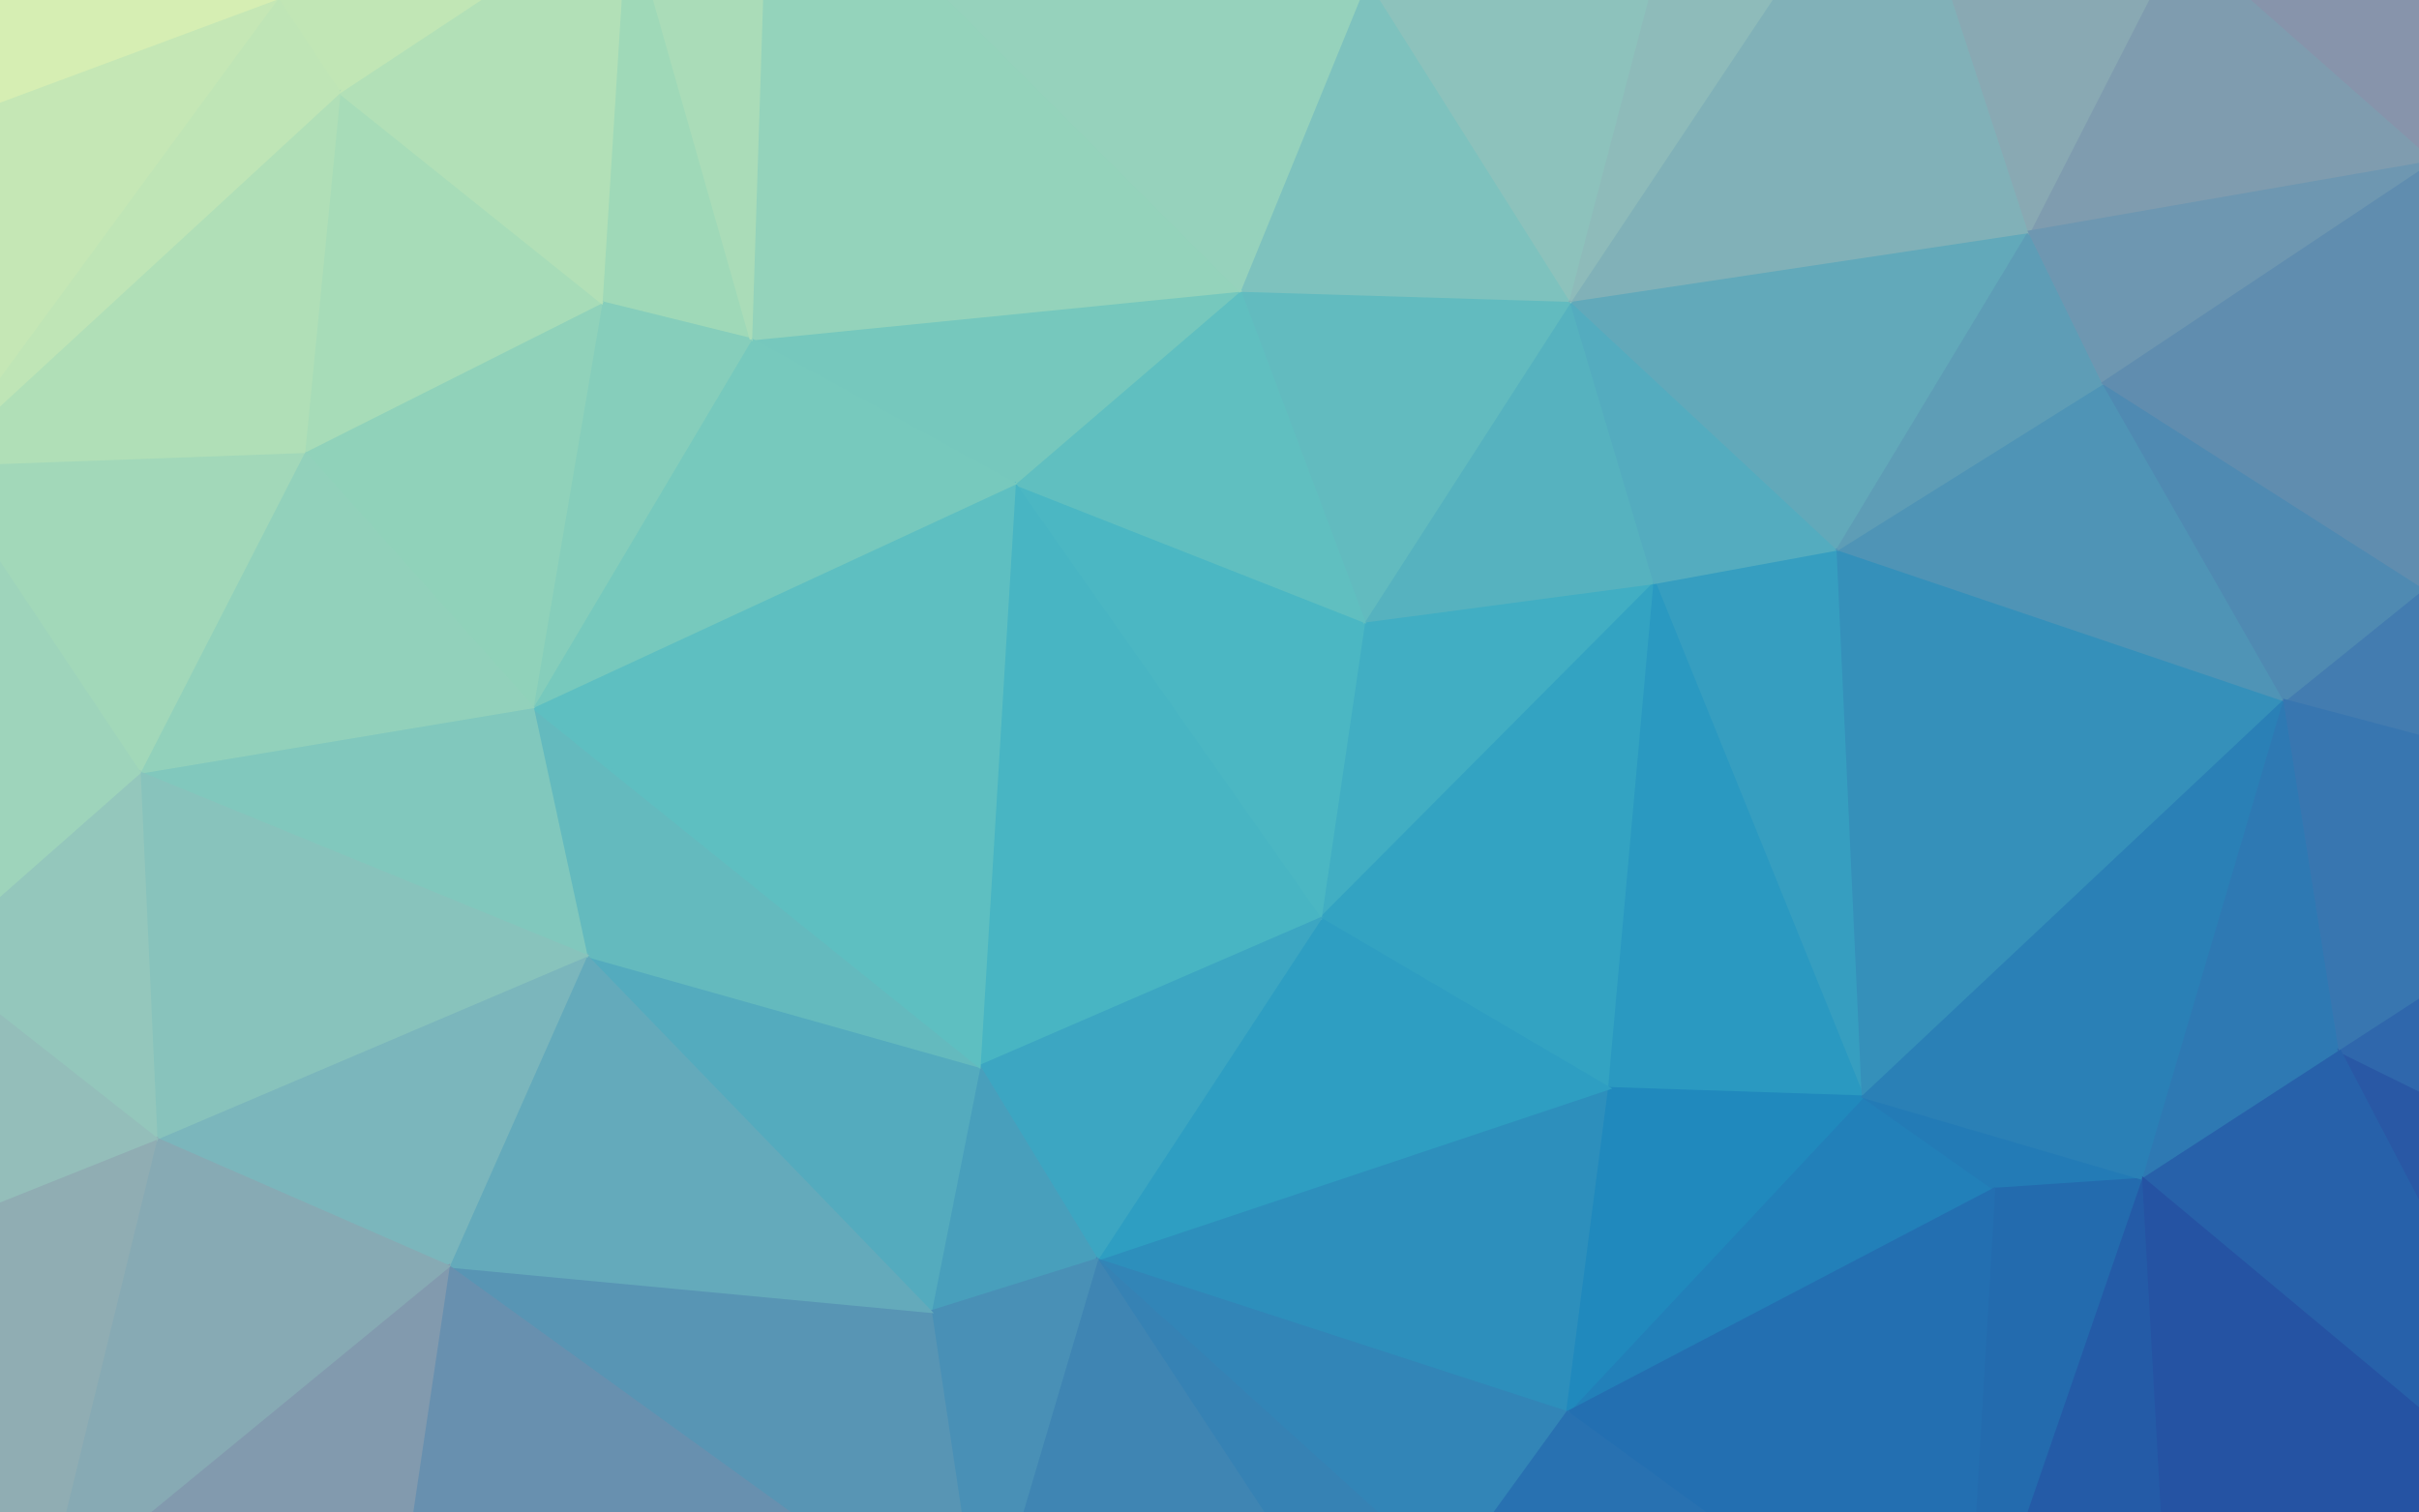
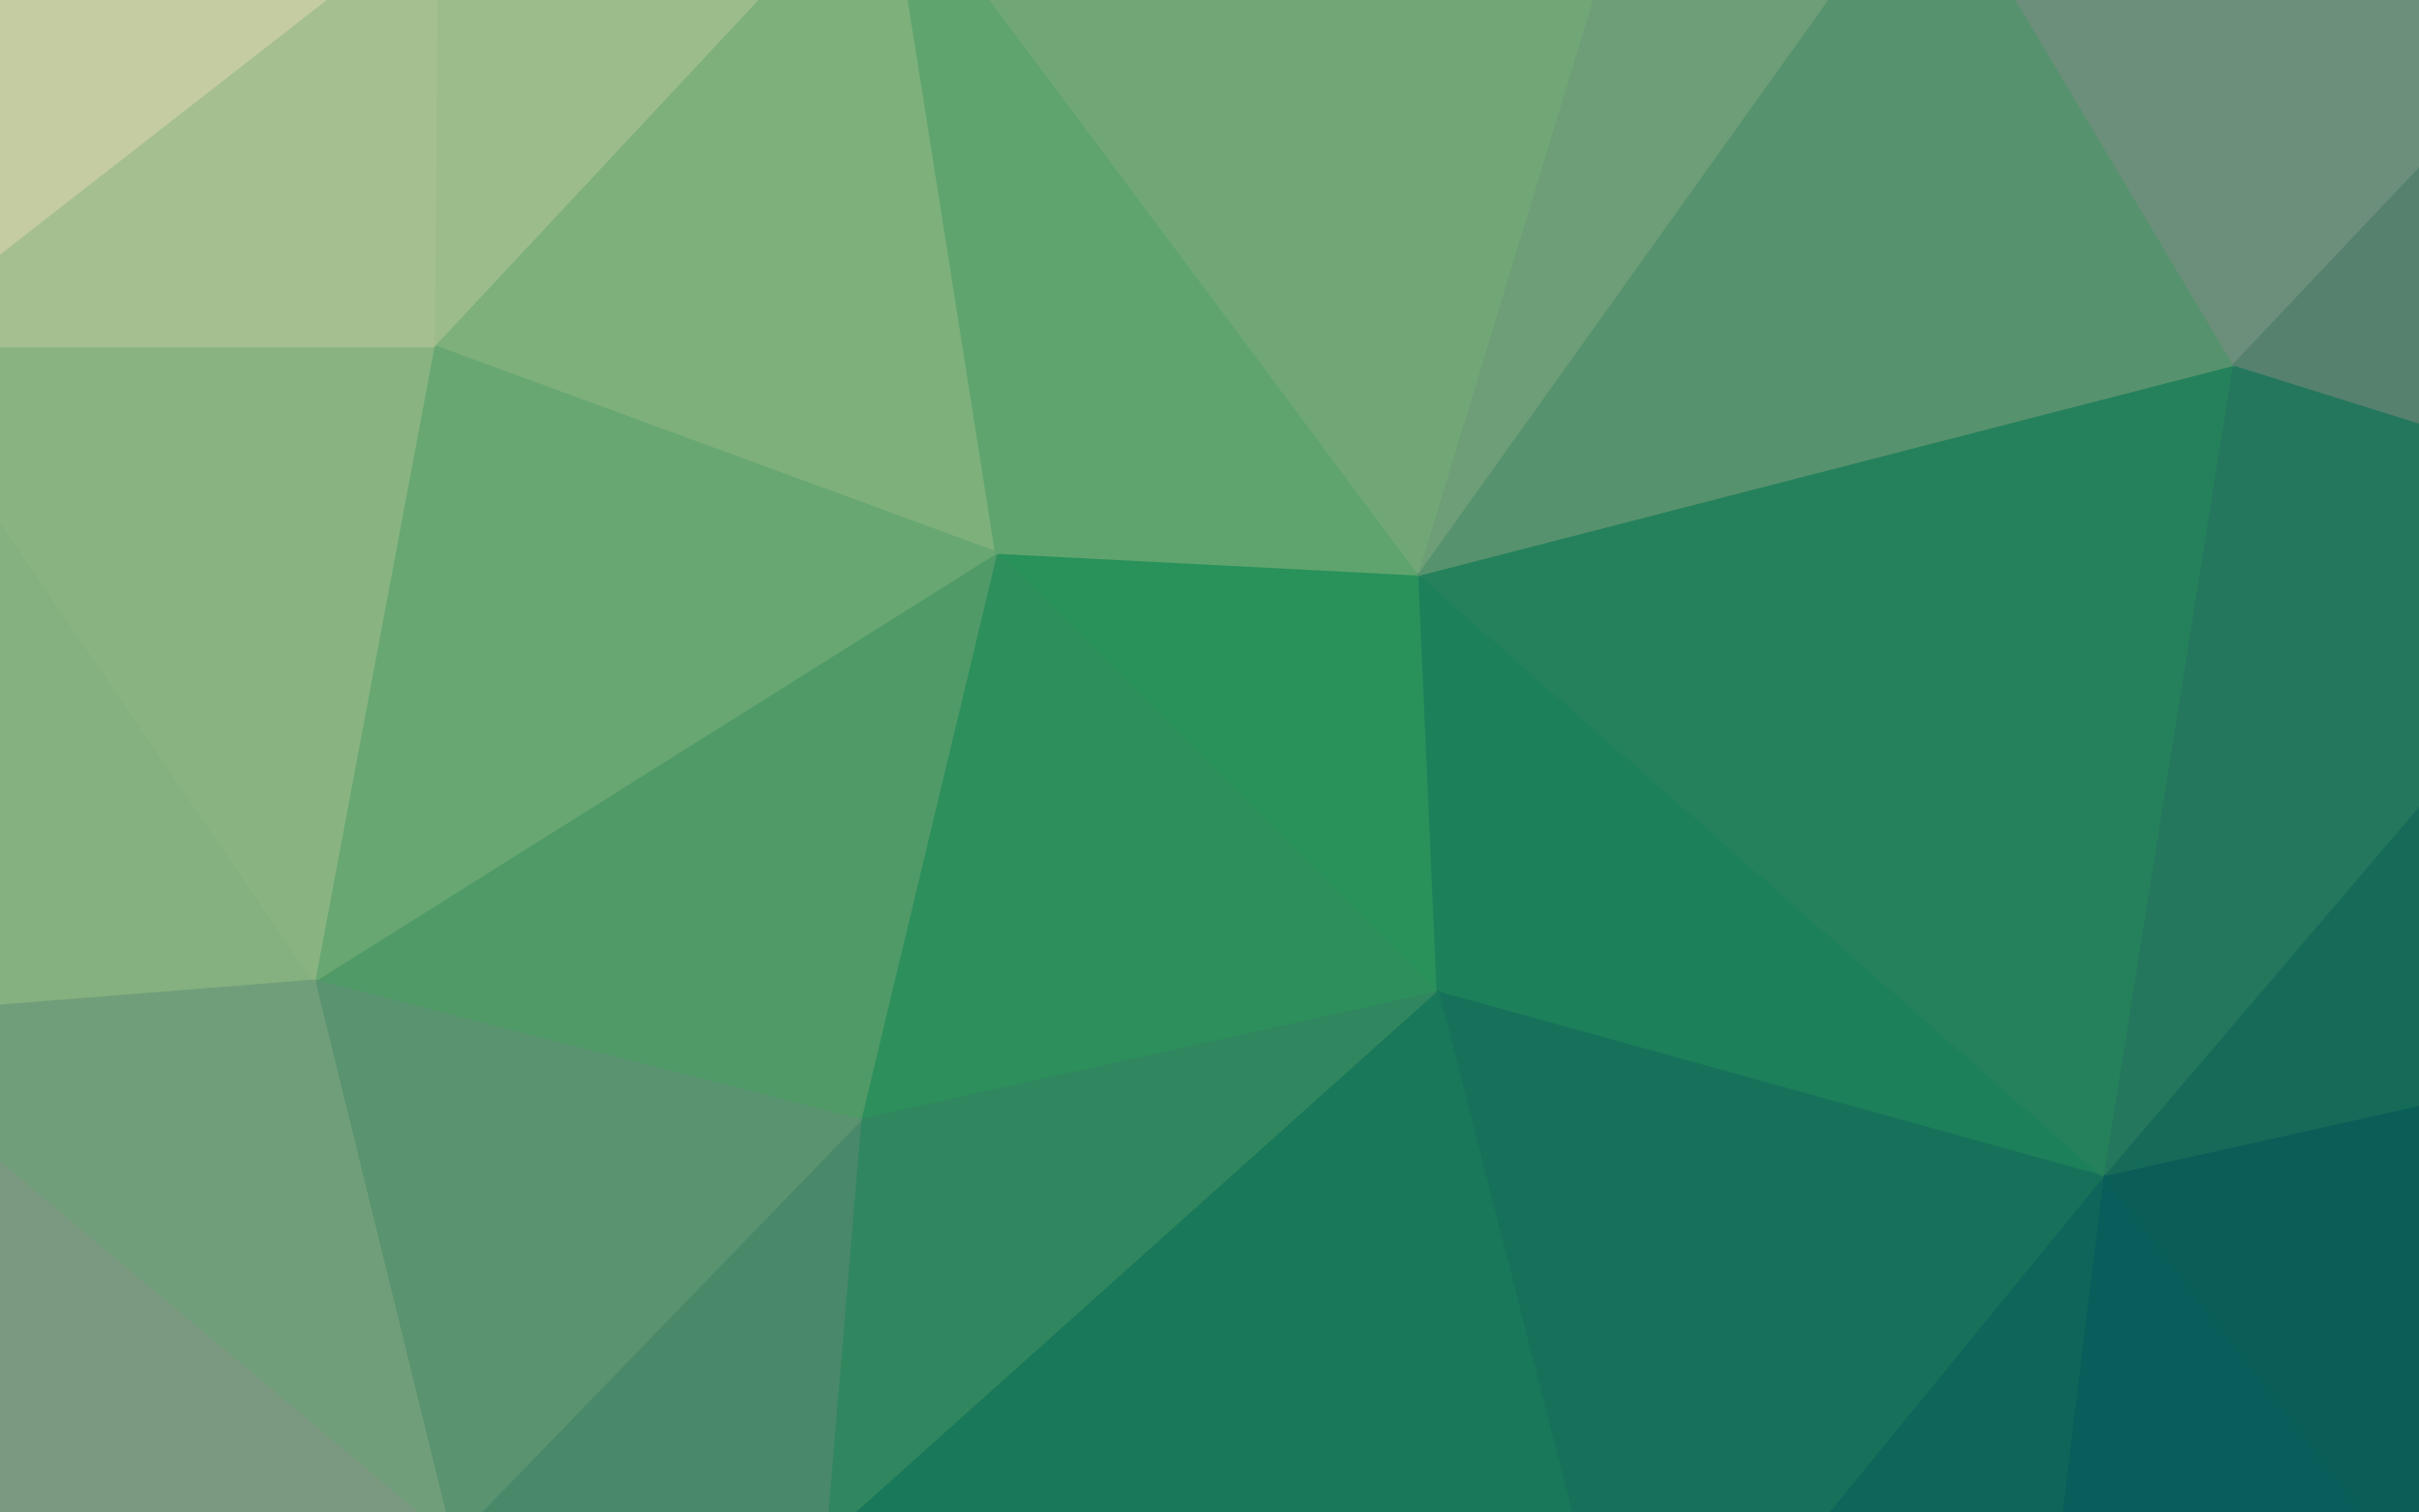
<svg xmlns="http://www.w3.org/2000/svg" width="1440" height="900">
-   <path d="M786,547L985,347L812,370Z" fill="#41aec3" stroke="#41aec3" stroke-width="1.51" />
-   <path d="M786,547L958,648L985,347Z" fill="#33a3c2" stroke="#33a3c2" stroke-width="1.51" />
-   <path d="M1109,653L1094,327L985,347Z" fill="#369ec0" stroke="#369ec0" stroke-width="1.51" />
-   <path d="M985,347L935,179L812,370Z" fill="#56b2bf" stroke="#56b2bf" stroke-width="1.51" />
-   <path d="M958,648L1109,653L985,347Z" fill="#2a99c1" stroke="#2a99c1" stroke-width="1.51" />
-   <path d="M1094,327L935,179L985,347Z" fill="#54acbf" stroke="#54acbf" stroke-width="1.51" />
-   <path d="M812,370L604,288L786,547Z" fill="#4bb7c3" stroke="#4bb7c3" stroke-width="1.51" />
-   <path d="M935,179L738,173L812,370Z" fill="#62bbbf" stroke="#62bbbf" stroke-width="1.51" />
-   <path d="M1109,653L1360,417L1094,327Z" fill="#3590ba" stroke="#3590ba" stroke-width="1.51" />
-   <path d="M933,841L1187,708L1109,653Z" fill="#2280b9" stroke="#2280b9" stroke-width="1.51" />
-   <path d="M738,173L604,288L812,370Z" fill="#60bfc0" stroke="#60bfc0" stroke-width="1.51" />
-   <path d="M653,750L933,841L958,648Z" fill="#2d8fbc" stroke="#2d8fbc" stroke-width="1.51" />
-   <path d="M958,648L933,841L1109,653Z" fill="#2089bd" stroke="#2089bd" stroke-width="1.51" />
-   <path d="M653,750L958,648L786,547Z" fill="#2e9ec2" stroke="#2e9ec2" stroke-width="1.51" />
-   <path d="M604,288L583,635L786,547Z" fill="#48b5c3" stroke="#48b5c3" stroke-width="1.51" />
-   <path d="M583,635L653,750L786,547Z" fill="#3ca6c2" stroke="#3ca6c2" stroke-width="1.51" />
-   <path d="M1094,327L1208,138L935,179Z" fill="#62a9ba" stroke="#62a9ba" stroke-width="1.51" />
-   <path d="M1360,417L1252,228L1094,327Z" fill="#4f94b6" stroke="#4f94b6" stroke-width="1.51" />
-   <path d="M1187,708L1276,702L1109,653Z" fill="#237bb6" stroke="#237bb6" stroke-width="1.51" />
-   <path d="M1169,1013L1276,702L1187,708Z" fill="#236bae" stroke="#236bae" stroke-width="1.51" />
-   <path d="M1252,228L1208,138L1094,327Z" fill="#5e9db6" stroke="#5e9db6" stroke-width="1.51" />
-   <path d="M935,179L814,-13L738,173Z" fill="#7ec2be" stroke="#7ec2be" stroke-width="1.51" />
-   <path d="M1276,702L1360,417L1109,653Z" fill="#2a80b6" stroke="#2a80b6" stroke-width="1.51" />
-   <path d="M1450,96L1298,-38L1208,138Z" fill="#7f9caf" stroke="#7f9caf" stroke-width="1.51" />
-   <path d="M933,841L1169,1013L1187,708Z" fill="#236fb1" stroke="#236fb1" stroke-width="1.51" />
-   <path d="M653,750L862,939L933,841Z" fill="#3285b7" stroke="#3285b7" stroke-width="1.51" />
-   <path d="M653,750L816,998L862,939Z" fill="#3682b4" stroke="#3682b4" stroke-width="1.51" />
-   <path d="M583,635L554,781L653,750Z" fill="#489fbc" stroke="#489fbc" stroke-width="1.51" />
-   <path d="M349,569L554,781L583,635Z" fill="#54abbe" stroke="#54abbe" stroke-width="1.51" />
-   <path d="M1017,-133L814,-13L935,179Z" fill="#8dc2bc" stroke="#8dc2bc" stroke-width="1.51" />
-   <path d="M738,173L447,202L604,288Z" fill="#76c8bd" stroke="#76c8bd" stroke-width="1.51" />
-   <path d="M1276,702L1393,626L1360,417Z" fill="#2e79b3" stroke="#2e79b3" stroke-width="1.51" />
-   <path d="M862,939L1169,1013L933,841Z" fill="#2871b1" stroke="#2871b1" stroke-width="1.51" />
-   <path d="M584,983L816,998L653,750Z" fill="#3f85b3" stroke="#3f85b3" stroke-width="1.51" />
-   <path d="M317,421L349,569L583,635Z" fill="#64babe" stroke="#64babe" stroke-width="1.51" />
-   <path d="M457,-108L447,202L738,173Z" fill="#94d3bb" stroke="#94d3bb" stroke-width="1.51" />
-   <path d="M1612,484L1443,350L1360,417Z" fill="#437cb0" stroke="#437cb0" stroke-width="1.51" />
-   <path d="M1360,417L1443,350L1252,228Z" fill="#4f8ab2" stroke="#4f8ab2" stroke-width="1.51" />
-   <path d="M317,421L583,635L604,288Z" fill="#5ebfc1" stroke="#5ebfc1" stroke-width="1.51" />
-   <path d="M939,1230L1169,1013L862,939Z" fill="#2c63aa" stroke="#2c63aa" stroke-width="1.51" />
-   <path d="M1554,934L1604,730L1393,626Z" fill="#2958a5" stroke="#2958a5" stroke-width="1.51" />
-   <path d="M447,202L317,421L604,288Z" fill="#77c9bd" stroke="#77c9bd" stroke-width="1.51" />
-   <path d="M554,781L584,983L653,750Z" fill="#4990b6" stroke="#4990b6" stroke-width="1.51" />
-   <path d="M267,754L584,983L554,781Z" fill="#5895b4" stroke="#5895b4" stroke-width="1.51" />
-   <path d="M1127,-109L935,179L1208,138Z" fill="#81b1b8" stroke="#81b1b8" stroke-width="1.51" />
-   <path d="M1127,-109L1017,-133L935,179Z" fill="#8ebbba" stroke="#8ebbba" stroke-width="1.51" />
-   <path d="M373,-58L358,180L447,202Z" fill="#9fd9b8" stroke="#9fd9b8" stroke-width="1.51" />
-   <path d="M1298,-38L1127,-109L1208,138Z" fill="#89a9b3" stroke="#89a9b3" stroke-width="1.51" />
-   <path d="M457,-108L738,173L814,-13Z" fill="#96d2bc" stroke="#96d2bc" stroke-width="1.51" />
-   <path d="M447,202L358,180L317,421Z" fill="#86cebb" stroke="#86cebb" stroke-width="1.51" />
-   <path d="M1450,96L1208,138L1252,228Z" fill="#6e97b1" stroke="#6e97b1" stroke-width="1.51" />
-   <path d="M1443,350L1450,96L1252,228Z" fill="#608daf" stroke="#608daf" stroke-width="1.51" />
-   <path d="M584,983L630,1082L816,998Z" fill="#4379ae" stroke="#4379ae" stroke-width="1.51" />
-   <path d="M816,998L939,1230L862,939Z" fill="#356bac" stroke="#356bac" stroke-width="1.51" />
-   <path d="M580,1074L630,1082L584,983Z" fill="#4d7aac" stroke="#4d7aac" stroke-width="1.51" />
-   <path d="M1169,1013L1295,1042L1276,702Z" fill="#245ba7" stroke="#245ba7" stroke-width="1.51" />
-   <path d="M1360,1120L1295,1042L1120,1244Z" fill="#214794" stroke="#214794" stroke-width="1.51" />
-   <path d="M225,1037L580,1074L584,983Z" fill="#5b80ab" stroke="#5b80ab" stroke-width="1.51" />
-   <path d="M1393,626L1612,484L1360,417Z" fill="#3876b0" stroke="#3876b0" stroke-width="1.51" />
-   <path d="M1443,350L1663,226L1450,96Z" fill="#6283aa" stroke="#6283aa" stroke-width="1.51" />
-   <path d="M1604,730L1612,484L1393,626Z" fill="#2f67ac" stroke="#2f67ac" stroke-width="1.51" />
-   <path d="M349,569L267,754L554,781Z" fill="#64aabb" stroke="#64aabb" stroke-width="1.51" />
-   <path d="M93,678L267,754L349,569Z" fill="#7bb6bc" stroke="#7bb6bc" stroke-width="1.51" />
-   <path d="M885,-301L737,-219L1017,-133Z" fill="#a3ccc0" stroke="#a3ccc0" stroke-width="1.51" />
-   <path d="M1017,-133L737,-219L814,-13Z" fill="#9dccbb" stroke="#9dccbb" stroke-width="1.51" />
-   <path d="M1554,934L1393,626L1276,702Z" fill="#2761aa" stroke="#2761aa" stroke-width="1.51" />
-   <path d="M737,-219L457,-108L814,-13Z" fill="#a4d7bb" stroke="#a4d7bb" stroke-width="1.51" />
-   <path d="M898,1280L816,998L630,1082Z" fill="#366ca3" stroke="#366ca3" stroke-width="1.51" />
-   <path d="M898,1280L939,1230L816,998Z" fill="#2c629b" stroke="#2c629b" stroke-width="1.51" />
-   <path d="M457,-108L373,-58L447,202Z" fill="#aadcb8" stroke="#aadcb8" stroke-width="1.51" />
-   <path d="M358,180L181,269L317,421Z" fill="#90d2ba" stroke="#90d2ba" stroke-width="1.51" />
-   <path d="M317,421L83,460L349,569Z" fill="#81c8bd" stroke="#81c8bd" stroke-width="1.51" />
-   <path d="M202,55L181,269L358,180Z" fill="#a7dcb8" stroke="#a7dcb8" stroke-width="1.51" />
-   <path d="M737,-219L504,-273L457,-108Z" fill="#b2debc" stroke="#b2debc" stroke-width="1.51" />
-   <path d="M1204,-286L885,-301L1017,-133Z" fill="#9fc1c0" stroke="#9fc1c0" stroke-width="1.51" />
-   <path d="M1204,-286L1017,-133L1127,-109Z" fill="#9cb7b7" stroke="#9cb7b7" stroke-width="1.51" />
-   <path d="M1295,1042L1554,934L1276,702Z" fill="#2553a3" stroke="#2553a3" stroke-width="1.51" />
-   <path d="M1120,1244L1295,1042L1169,1013Z" fill="#254f9c" stroke="#254f9c" stroke-width="1.51" />
-   <path d="M1360,1120L1554,934L1295,1042Z" fill="#26449b" stroke="#26449b" stroke-width="1.51" />
-   <path d="M1612,484L1663,226L1443,350Z" fill="#4e78aa" stroke="#4e78aa" stroke-width="1.51" />
-   <path d="M1232,-308L1204,-286L1298,-38Z" fill="#9aacb5" stroke="#9aacb5" stroke-width="1.51" />
-   <path d="M1763,389L1663,226L1612,484Z" fill="#46719e" stroke="#46719e" stroke-width="1.51" />
-   <path d="M939,1230L1120,1244L1169,1013Z" fill="#225598" stroke="#225598" stroke-width="1.51" />
-   <path d="M939,1230L1094,1417L1120,1244Z" fill="#1a5089" stroke="#1a5089" stroke-width="1.51" />
-   <path d="M791,1453L898,1280L630,1082Z" fill="#2a628c" stroke="#2a628c" stroke-width="1.51" />
-   <path d="M1298,-38L1204,-286L1127,-109Z" fill="#98aeb2" stroke="#98aeb2" stroke-width="1.51" />
-   <path d="M1594,-23L1298,-38L1450,96Z" fill="#8794ab" stroke="#8794ab" stroke-width="1.51" />
-   <path d="M373,-58L202,55L358,180Z" fill="#b2e0b7" stroke="#b2e0b7" stroke-width="1.51" />
-   <path d="M181,269L83,460L317,421Z" fill="#92d1bb" stroke="#92d1bb" stroke-width="1.51" />
-   <path d="M-39,277L83,460L181,269Z" fill="#a2d8b9" stroke="#a2d8b9" stroke-width="1.51" />
-   <path d="M1663,226L1594,-23L1450,96Z" fill="#7986a7" stroke="#7986a7" stroke-width="1.51" />
-   <path d="M1204,-286L1232,-308L885,-301Z" fill="#a0bbc3" stroke="#a0bbc3" stroke-width="1.51" />
-   <path d="M1642,-214L1232,-308L1298,-38Z" fill="#989eae" stroke="#989eae" stroke-width="1.51" />
-   <path d="M267,754L225,1037L584,983Z" fill="#6890af" stroke="#6890af" stroke-width="1.51" />
-   <path d="M83,460L93,678L349,569Z" fill="#88c3bc" stroke="#88c3bc" stroke-width="1.51" />
-   <path d="M1773,540L1763,389L1612,484Z" fill="#336a9b" stroke="#336a9b" stroke-width="1.51" />
-   <path d="M1554,934L1673,850L1604,730Z" fill="#24499a" stroke="#24499a" stroke-width="1.51" />
-   <path d="M1678,1072L1673,850L1554,934Z" fill="#223c91" stroke="#223c91" stroke-width="1.51" />
-   <path d="M1773,540L1612,484L1604,730Z" fill="#2d639f" stroke="#2d639f" stroke-width="1.51" />
-   <path d="M1663,226L1758,-35L1594,-23Z" fill="#79839b" stroke="#79839b" stroke-width="1.51" />
-   <path d="M885,-301L504,-273L737,-219Z" fill="#aad9c5" stroke="#aad9c5" stroke-width="1.51" />
-   <path d="M457,-108L278,-317L373,-58Z" fill="#c2e6b5" stroke="#c2e6b5" stroke-width="1.51" />
-   <path d="M373,-58L165,-1L202,55Z" fill="#c1e6b5" stroke="#c1e6b5" stroke-width="1.51" />
-   <path d="M1910,772L1773,540L1604,730Z" fill="#1f5592" stroke="#1f5592" stroke-width="1.51" />
-   <path d="M125,-226L165,-1L373,-58Z" fill="#cdebb4" stroke="#cdebb4" stroke-width="1.51" />
-   <path d="M202,55L-39,277L181,269Z" fill="#b0dfb7" stroke="#b0dfb7" stroke-width="1.51" />
-   <path d="M580,1074L397,1314L630,1082Z" fill="#4c739b" stroke="#4c739b" stroke-width="1.51" />
-   <path d="M26,952L225,1037L267,754Z" fill="#829aae" stroke="#829aae" stroke-width="1.51" />
-   <path d="M1360,1120L1519,1163L1554,934Z" fill="#253a95" stroke="#253a95" stroke-width="1.51" />
-   <path d="M1120,1244L1260,1315L1360,1120Z" fill="#1a4287" stroke="#1a4287" stroke-width="1.51" />
-   <path d="M1094,1417L1260,1315L1120,1244Z" fill="#194784" stroke="#194784" stroke-width="1.51" />
-   <path d="M1476,1388L1519,1163L1360,1120Z" fill="#1a337f" stroke="#1a337f" stroke-width="1.51" />
-   <path d="M1260,1315L1476,1388L1360,1120Z" fill="#17377c" stroke="#17377c" stroke-width="1.51" />
-   <path d="M898,1280L1094,1417L939,1230Z" fill="#1d568a" stroke="#1d568a" stroke-width="1.51" />
-   <path d="M791,1453L1094,1417L898,1280Z" fill="#21598b" stroke="#21598b" stroke-width="1.51" />
-   <path d="M93,678L26,952L267,754Z" fill="#87aab4" stroke="#87aab4" stroke-width="1.51" />
-   <path d="M83,460L-43,571L93,678Z" fill="#94c7bc" stroke="#94c7bc" stroke-width="1.51" />
-   <path d="M-39,277L-43,571L83,460Z" fill="#9ed4bb" stroke="#9ed4bb" stroke-width="1.51" />
-   <path d="M1519,1163L1678,1072L1554,934Z" fill="#243392" stroke="#243392" stroke-width="1.51" />
-   <path d="M1673,850L1910,772L1604,730Z" fill="#1f4a90" stroke="#1f4a90" stroke-width="1.51" />
-   <path d="M1834,1347L1678,1072L1519,1163Z" fill="#162774" stroke="#162774" stroke-width="1.51" />
-   <path d="M165,-1L-39,277L202,55Z" fill="#bfe5b6" stroke="#bfe5b6" stroke-width="1.51" />
-   <path d="M225,1037L397,1314L580,1074Z" fill="#5c7a9c" stroke="#5c7a9c" stroke-width="1.51" />
-   <path d="M442,1412L791,1453L630,1082Z" fill="#3a698b" stroke="#3a698b" stroke-width="1.51" />
-   <path d="M1594,-23L1642,-214L1298,-38Z" fill="#9192a8" stroke="#9192a8" stroke-width="1.51" />
-   <path d="M1966,226L1758,-35L1663,226Z" fill="#63788e" stroke="#63788e" stroke-width="1.51" />
-   <path d="M1966,226L1663,226L1763,389Z" fill="#4a708f" stroke="#4a708f" stroke-width="1.51" />
-   <path d="M1758,-35L1642,-214L1594,-23Z" fill="#89899b" stroke="#89899b" stroke-width="1.51" />
-   <path d="M1678,1072L1750,1031L1673,850Z" fill="#1f3689" stroke="#1f3689" stroke-width="1.51" />
-   <path d="M1945,1161L1750,1031L1678,1072Z" fill="#182977" stroke="#182977" stroke-width="1.51" />
-   <path d="M-92,752L26,952L93,678Z" fill="#90adb3" stroke="#90adb3" stroke-width="1.51" />
-   <path d="M225,1037L226,1257L397,1314Z" fill="#677b92" stroke="#677b92" stroke-width="1.51" />
-   <path d="M165,-1L-147,115L-39,277Z" fill="#c5e7b5" stroke="#c5e7b5" stroke-width="1.51" />
-   <path d="M504,-273L278,-317L457,-108Z" fill="#c0e5bd" stroke="#c0e5bd" stroke-width="1.51" />
-   <path d="M885,-301L278,-317L504,-273Z" fill="#b7e0c5" stroke="#b7e0c5" stroke-width="1.51" />
-   <path d="M1617,-339L278,-317L885,-301Z" fill="#a5cbc9" stroke="#a5cbc9" stroke-width="1.51" />
-   <path d="M1750,1031L1910,772L1673,850Z" fill="#1b3d85" stroke="#1b3d85" stroke-width="1.51" />
-   <path d="M1773,540L1976,495L1763,389Z" fill="#2c638d" stroke="#2c638d" stroke-width="1.51" />
-   <path d="M397,1314L442,1412L630,1082Z" fill="#476d8a" stroke="#476d8a" stroke-width="1.51" />
-   <path d="M7,1174L226,1257L225,1037Z" fill="#7b8398" stroke="#7b8398" stroke-width="1.51" />
-   <path d="M-248,511L-92,752L-43,571Z" fill="#9fc7bb" stroke="#9fc7bb" stroke-width="1.51" />
-   <path d="M-43,571L-92,752L93,678Z" fill="#94beba" stroke="#94beba" stroke-width="1.51" />
-   <path d="M226,1257L442,1412L397,1314Z" fill="#587388" stroke="#587388" stroke-width="1.51" />
-   <path d="M278,-317L125,-226L373,-58Z" fill="#d0ecb8" stroke="#d0ecb8" stroke-width="1.51" />
-   <path d="M1910,772L1976,495L1773,540Z" fill="#20588b" stroke="#20588b" stroke-width="1.51" />
-   <path d="M-266,943L-4,1025L26,952Z" fill="#9599aa" stroke="#9599aa" stroke-width="1.51" />
-   <path d="M26,952L-4,1025L225,1037Z" fill="#8992a9" stroke="#8992a9" stroke-width="1.51" />
-   <path d="M1094,1417L1476,1388L1260,1315Z" fill="#163d7f" stroke="#163d7f" stroke-width="1.51" />
-   <path d="M1881,1471L1476,1388L1094,1417Z" fill="#172e78" stroke="#172e78" stroke-width="1.51" />
-   <path d="M1909,-302L1617,-339L1642,-214Z" fill="#8f899e" stroke="#8f899e" stroke-width="1.51" />
-   <path d="M1642,-214L1617,-339L1232,-308Z" fill="#9b97b3" stroke="#9b97b3" stroke-width="1.51" />
-   <path d="M1232,-308L1617,-339L885,-301Z" fill="#9eadbf" stroke="#9eadbf" stroke-width="1.51" />
-   <path d="M1758,-35L1909,-302L1642,-214Z" fill="#898690" stroke="#898690" stroke-width="1.51" />
-   <path d="M2025,448L1966,226L1763,389Z" fill="#3d6a8b" stroke="#3d6a8b" stroke-width="1.51" />
-   <path d="M1966,226L1872,-41L1758,-35Z" fill="#6f7b87" stroke="#6f7b87" stroke-width="1.51" />
-   <path d="M1976,495L2025,448L1763,389Z" fill="#2f668d" stroke="#2f668d" stroke-width="1.51" />
-   <path d="M1910,772L2025,448L1976,495Z" fill="#235b8c" stroke="#235b8c" stroke-width="1.51" />
-   <path d="M-4,1025L7,1174L225,1037Z" fill="#888aa4" stroke="#888aa4" stroke-width="1.51" />
-   <path d="M226,1257L23,1461L442,1412Z" fill="#687887" stroke="#687887" stroke-width="1.51" />
-   <path d="M-266,943L-30,1074L-4,1025Z" fill="#9695a8" stroke="#9695a8" stroke-width="1.51" />
-   <path d="M-39,277L-240,342L-43,571Z" fill="#aad9ba" stroke="#aad9ba" stroke-width="1.51" />
-   <path d="M-120,-40L-147,115L165,-1Z" fill="#d6eeb3" stroke="#d6eeb3" stroke-width="1.51" />
-   <path d="M-30,1074L7,1174L-4,1025Z" fill="#8d8ca2" stroke="#8d8ca2" stroke-width="1.51" />
-   <path d="M125,-226L-120,-40L165,-1Z" fill="#daf0b3" stroke="#daf0b3" stroke-width="1.51" />
-   <path d="M-253,97L-240,342L-147,115Z" fill="#c6e7bc" stroke="#c6e7bc" stroke-width="1.51" />
-   <path d="M-147,115L-240,342L-39,277Z" fill="#bae2b8" stroke="#bae2b8" stroke-width="1.51" />
-   <path d="M-92,752L-266,943L26,952Z" fill="#97a4ae" stroke="#97a4ae" stroke-width="1.51" />
-   <path d="M-240,342L-248,511L-43,571Z" fill="#a6d4c0" stroke="#a6d4c0" stroke-width="1.51" />
-   <path d="M-30,1074L-167,1324L7,1174Z" fill="#868592" stroke="#868592" stroke-width="1.51" />
-   <path d="M1910,772L1994,924L2025,448Z" fill="#1a4d87" stroke="#1a4d87" stroke-width="1.51" />
-   <path d="M1750,1031L1994,924L1910,772Z" fill="#17387d" stroke="#17387d" stroke-width="1.51" />
-   <path d="M1945,1161L1994,924L1750,1031Z" fill="#172b76" stroke="#172b76" stroke-width="1.51" />
-   <path d="M-248,511L-222,783L-92,752Z" fill="#9ec0bd" stroke="#9ec0bd" stroke-width="1.51" />
-   <path d="M-240,342L-293,32L-248,511Z" fill="#b9e1c1" stroke="#b9e1c1" stroke-width="1.51" />
-   <path d="M-120,-40L-253,97L-147,115Z" fill="#d9f0b7" stroke="#d9f0b7" stroke-width="1.51" />
-   <path d="M1834,1347L1945,1161L1678,1072Z" fill="#0f2265" stroke="#0f2265" stroke-width="1.51" />
-   <path d="M1966,226L1909,-302L1872,-41Z" fill="#787e87" stroke="#787e87" stroke-width="1.51" />
-   <path d="M1872,-41L1909,-302L1758,-35Z" fill="#7f8086" stroke="#7f8086" stroke-width="1.51" />
-   <path d="M2025,448L1909,-302L1966,226Z" fill="#637688" stroke="#637688" stroke-width="1.51" />
-   <path d="M1476,1388L1834,1347L1519,1163Z" fill="#142671" stroke="#142671" stroke-width="1.51" />
-   <path d="M-248,511L-266,943L-222,783Z" fill="#9eb8bd" stroke="#9eb8bd" stroke-width="1.51" />
-   <path d="M-222,783L-266,943L-92,752Z" fill="#9bacb6" stroke="#9bacb6" stroke-width="1.51" />
-   <path d="M-299,1176L-266,943L-384,1387Z" fill="#918ba1" stroke="#918ba1" stroke-width="1.51" />
-   <path d="M-253,97L-293,32L-240,342Z" fill="#cceabf" stroke="#cceabf" stroke-width="1.51" />
-   <path d="M-120,-40L-293,32L-253,97Z" fill="#def2b9" stroke="#def2b9" stroke-width="1.51" />
-   <path d="M-272,-254L-293,32L-120,-40Z" fill="#eaf7b9" stroke="#eaf7b9" stroke-width="1.51" />
-   <path d="M125,-226L-144,-273L-120,-40Z" fill="#e9f6b3" stroke="#e9f6b3" stroke-width="1.51" />
-   <path d="M278,-317L-144,-273L125,-226Z" fill="#e4f5bc" stroke="#e4f5bc" stroke-width="1.51" />
-   <path d="M-167,1324L23,1461L7,1174Z" fill="#7e8086" stroke="#7e8086" stroke-width="1.51" />
-   <path d="M7,1174L23,1461L226,1257Z" fill="#757d87" stroke="#757d87" stroke-width="1.51" />
-   <path d="M442,1412L23,1461L791,1453Z" fill="#4f7089" stroke="#4f7089" stroke-width="1.51" />
-   <path d="M-299,1176L-167,1324L-30,1074Z" fill="#8b8795" stroke="#8b8795" stroke-width="1.51" />
-   <path d="M1834,1347L1881,1471L1945,1161Z" fill="#081d58" stroke="#081d58" stroke-width="1.51" />
-   <path d="M1945,1161L1881,1471L1994,924Z" fill="#0e2164" stroke="#0e2164" stroke-width="1.51" />
-   <path d="M1476,1388L1881,1471L1834,1347Z" fill="#0e2164" stroke="#0e2164" stroke-width="1.51" />
-   <path d="M791,1453L1881,1471L1094,1417Z" fill="#173f80" stroke="#173f80" stroke-width="1.51" />
-   <path d="M23,1461L1881,1471L791,1453Z" fill="#225a8c" stroke="#225a8c" stroke-width="1.51" />
-   <path d="M-144,-273L-272,-254L-120,-40Z" fill="#f0f9b8" stroke="#f0f9b8" stroke-width="1.51" />
-   <path d="M-384,1387L-266,943L-248,511Z" fill="#9c9fb7" stroke="#9c9fb7" stroke-width="1.51" />
-   <path d="M-266,943L-299,1176L-30,1074Z" fill="#9991ab" stroke="#9991ab" stroke-width="1.51" />
-   <path d="M-299,1176L-384,1387L-167,1324Z" fill="#868390" stroke="#868390" stroke-width="1.51" />
-   <path d="M-167,1324L-384,1387L23,1461Z" fill="#84828a" stroke="#84828a" stroke-width="1.51" />
-   <path d="M-293,32L-384,1387L-248,511Z" fill="#a2c6c7" stroke="#a2c6c7" stroke-width="1.51" />
+   <path d="M845,342L593,329L856,591Z" fill="#29915a" stroke="#29915a" stroke-width="1.51" />
+   <path d="M593,329L512,667L856,591Z" fill="#2d8f5c" stroke="#2d8f5c" stroke-width="1.51" />
+   <path d="M512,667L491,918L856,591Z" fill="#30865f" stroke="#30865f" stroke-width="1.51" />
+   <path d="M593,329L187,584L512,667Z" fill="#509a68" stroke="#509a68" stroke-width="1.51" />
+   <path d="M512,667L269,918L491,918Z" fill="#4a886a" stroke="#4a886a" stroke-width="1.51" />
+   <path d="M528,-83L258,206L593,329Z" fill="#7eb07c" stroke="#7eb07c" stroke-width="1.51" />
+   <path d="M258,206L187,584L593,329Z" fill="#68a772" stroke="#68a772" stroke-width="1.51" />
+   <path d="M845,342L528,-83L593,329Z" fill="#5fa46e" stroke="#5fa46e" stroke-width="1.51" />
+   <path d="M856,591L1253,701L845,342Z" fill="#1c805a" stroke="#1c805a" stroke-width="1.51" />
+   <path d="M845,342L996,-154L528,-83Z" fill="#71a777" stroke="#71a777" stroke-width="1.51" />
+   <path d="M972,1045L1253,701L856,591Z" fill="#17715a" stroke="#17715a" stroke-width="1.51" />
+   <path d="M187,584L269,918L512,667Z" fill="#59936f" stroke="#59936f" stroke-width="1.51" />
+   <path d="M515,1300L972,1045L491,918Z" fill="#23705a" stroke="#23705a" stroke-width="1.51" />
+   <path d="M491,918L972,1045L856,591Z" fill="#197859" stroke="#197859" stroke-width="1.51" />
+   <path d="M1253,701L1330,217L845,342Z" fill="#25815b" stroke="#25815b" stroke-width="1.51" />
+   <path d="M1150,-85L996,-154L845,342Z" fill="#6d9e77" stroke="#6d9e77" stroke-width="1.51" />
+   <path d="M-71,206L-102,607L187,584Z" fill="#84b17f" stroke="#84b17f" stroke-width="1.51" />
+   <path d="M528,-83L260,-52L258,206Z" fill="#9dbc8c" stroke="#9dbc8c" stroke-width="1.51" />
+   <path d="M441,-370L260,-52L528,-83Z" fill="#a9c296" stroke="#a9c296" stroke-width="1.51" />
+   <path d="M1253,701L1595,300L1330,217Z" fill="#24775d" stroke="#24775d" stroke-width="1.51" />
+   <path d="M972,1045L1221,963L1253,701Z" fill="#10655a" stroke="#10655a" stroke-width="1.51" />
+   <path d="M1330,217L1150,-85L845,342Z" fill="#57926e" stroke="#57926e" stroke-width="1.51" />
+   <path d="M-71,206L187,584L258,206Z" fill="#89b482" stroke="#89b482" stroke-width="1.51" />
+   <path d="M187,584L-102,607L269,918Z" fill="#719e7a" stroke="#719e7a" stroke-width="1.51" />
+   <path d="M260,-52L-71,206L258,206Z" fill="#a6bf90" stroke="#a6bf90" stroke-width="1.51" />
+   <path d="M1211,-436L880,-349L996,-154Z" fill="#83a98c" stroke="#83a98c" stroke-width="1.51" />
+   <path d="M996,-154L880,-349L528,-83Z" fill="#86b086" stroke="#86b086" stroke-width="1.51" />
+   <path d="M75,1348L515,1300L269,918Z" fill="#537b6a" stroke="#537b6a" stroke-width="1.51" />
+   <path d="M269,918L515,1300L491,918Z" fill="#457c68" stroke="#457c68" stroke-width="1.51" />
+   <path d="M972,1045L1257,1453L1221,963Z" fill="#0c5854" stroke="#0c5854" stroke-width="1.51" />
+   <path d="M880,-349L441,-370L528,-83Z" fill="#94ba8f" stroke="#94ba8f" stroke-width="1.51" />
+   <path d="M260,-52L-222,-101L-71,206Z" fill="#c5cca2" stroke="#c5cca2" stroke-width="1.51" />
+   <path d="M1729,595L1595,300L1253,701Z" fill="#156b58" stroke="#156b58" stroke-width="1.51" />
+   <path d="M1330,217L1681,-154L1150,-85Z" fill="#6c8f7b" stroke="#6c8f7b" stroke-width="1.51" />
+   <path d="M1150,-85L1211,-436L996,-154Z" fill="#80a287" stroke="#80a287" stroke-width="1.51" />
+   <path d="M515,1300L800,1457L972,1045Z" fill="#166250" stroke="#166250" stroke-width="1.51" />
+   <path d="M1546,1081L1253,701L1221,963Z" fill="#095d5a" stroke="#095d5a" stroke-width="1.51" />
+   <path d="M1546,1081L1729,595L1253,701Z" fill="#0b5d58" stroke="#0b5d58" stroke-width="1.51" />
+   <path d="M-102,607L-149,1028L269,918Z" fill="#7a9980" stroke="#7a9980" stroke-width="1.51" />
+   <path d="M515,1300L75,1348L800,1457Z" fill="#3c6a5a" stroke="#3c6a5a" stroke-width="1.51" />
+   <path d="M-565,655L-149,1028L-102,607Z" fill="#80a38b" stroke="#80a38b" stroke-width="1.51" />
+   <path d="M1257,1453L1546,1081L1221,963Z" fill="#055053" stroke="#055053" stroke-width="1.51" />
+   <path d="M880,-349L205,-555L441,-370Z" fill="#a4c29d" stroke="#a4c29d" stroke-width="1.51" />
+   <path d="M1681,-154L1211,-436L1150,-85Z" fill="#7b9888" stroke="#7b9888" stroke-width="1.51" />
+   <path d="M-149,1028L75,1348L269,918Z" fill="#6d8979" stroke="#6d8979" stroke-width="1.51" />
+   <path d="M-615,202L-565,655L-102,607Z" fill="#8bb690" stroke="#8bb690" stroke-width="1.51" />
+   <path d="M-214,-465L-222,-101L260,-52Z" fill="#d8d5b2" stroke="#d8d5b2" stroke-width="1.51" />
+   <path d="M800,1457L1257,1453L972,1045Z" fill="#11564f" stroke="#11564f" stroke-width="1.51" />
+   <path d="M-149,1028L-74,1298L75,1348Z" fill="#72857a" stroke="#72857a" stroke-width="1.51" />
+   <path d="M441,-370L205,-555L260,-52Z" fill="#b9c9a5" stroke="#b9c9a5" stroke-width="1.51" />
+   <path d="M1211,-436L205,-555L880,-349Z" fill="#8bb792" stroke="#8bb792" stroke-width="1.51" />
+   <path d="M1868,283L1681,-154L1595,300Z" fill="#507a68" stroke="#507a68" stroke-width="1.51" />
+   <path d="M1595,300L1681,-154L1330,217Z" fill="#56816f" stroke="#56816f" stroke-width="1.51" />
+   <path d="M1729,595L1868,283L1595,300Z" fill="#256a56" stroke="#256a56" stroke-width="1.51" />
+   <path d="M1897,538L1868,283L1729,595Z" fill="#16624f" stroke="#16624f" stroke-width="1.51" />
+   <path d="M1926,917L1897,538L1729,595Z" fill="#10564f" stroke="#10564f" stroke-width="1.51" />
+   <path d="M1546,1081L1926,917L1729,595Z" fill="#085152" stroke="#085152" stroke-width="1.51" />
+   <path d="M1257,1453L1643,1248L1546,1081Z" fill="#01474f" stroke="#01474f" stroke-width="1.51" />
+   <path d="M1681,-154L1639,-386L1211,-436Z" fill="#7a938b" stroke="#7a938b" stroke-width="1.51" />
+   <path d="M1211,-436L1639,-386L205,-555Z" fill="#86ab93" stroke="#86ab93" stroke-width="1.51" />
+   <path d="M2048,-337L1639,-386L1681,-154Z" fill="#748781" stroke="#748781" stroke-width="1.51" />
+   <path d="M-149,1028L-555,1463L-74,1298Z" fill="#748680" stroke="#748680" stroke-width="1.51" />
+   <path d="M-615,202L-102,607L-71,206Z" fill="#9abd93" stroke="#9abd93" stroke-width="1.51" />
+   <path d="M1875,1249L1926,917L1546,1081Z" fill="#01444d" stroke="#01444d" stroke-width="1.51" />
+   <path d="M-222,-101L-615,202L-71,206Z" fill="#bdcba7" stroke="#bdcba7" stroke-width="1.51" />
+   <path d="M205,-555L-214,-465L260,-52Z" fill="#d1d3b3" stroke="#d1d3b3" stroke-width="1.51" />
+   <path d="M-585,-58L-615,202L-222,-101Z" fill="#cdd3b5" stroke="#cdd3b5" stroke-width="1.51" />
+   <path d="M1643,1248L1875,1249L1546,1081Z" fill="#01424c" stroke="#01424c" stroke-width="1.51" />
+   <path d="M1257,1453L1875,1249L1643,1248Z" fill="#01404a" stroke="#01404a" stroke-width="1.51" />
+   <path d="M-649,-395L-585,-58L-222,-101Z" fill="#dedbc2" stroke="#dedbc2" stroke-width="1.51" />
+   <path d="M-565,655L-625,1003L-149,1028Z" fill="#7f9d92" stroke="#7f9d92" stroke-width="1.51" />
+   <path d="M-615,202L-625,1003L-565,655Z" fill="#89b097" stroke="#89b097" stroke-width="1.51" />
+   <path d="M1926,917L2091,-47L1897,538Z" fill="#165d4c" stroke="#165d4c" stroke-width="1.51" />
+   <path d="M1897,538L2091,-47L1868,283Z" fill="#3c6a5a" stroke="#3c6a5a" stroke-width="1.51" />
+   <path d="M1868,283L2091,-47L1681,-154Z" fill="#5f796c" stroke="#5f796c" stroke-width="1.51" />
+   <path d="M1875,1249L2091,-47L1926,917Z" fill="#0f514c" stroke="#0f514c" stroke-width="1.51" />
+   <path d="M2091,-47L2048,-337L1681,-154Z" fill="#6f7f77" stroke="#6f7f77" stroke-width="1.51" />
+   <path d="M-625,1003L-555,1463L-149,1028Z" fill="#788e8b" stroke="#788e8b" stroke-width="1.51" />
+   <path d="M-74,1298L-555,1463L75,1348Z" fill="#70807a" stroke="#70807a" stroke-width="1.51" />
+   <path d="M75,1348L-555,1463L800,1457Z" fill="#62766b" stroke="#62766b" stroke-width="1.51" />
+   <path d="M-615,202L-649,-395L-625,1003Z" fill="#aac6a6" stroke="#aac6a6" stroke-width="1.51" />
+   <path d="M-585,-58L-649,-395L-615,202Z" fill="#dedac2" stroke="#dedac2" stroke-width="1.51" />
+   <path d="M-214,-465L-649,-395L-222,-101Z" fill="#e0dbc5" stroke="#e0dbc5" stroke-width="1.51" />
+   <path d="M205,-555L-649,-395L-214,-465Z" fill="#e1dcc7" stroke="#e1dcc7" stroke-width="1.51" />
</svg>
